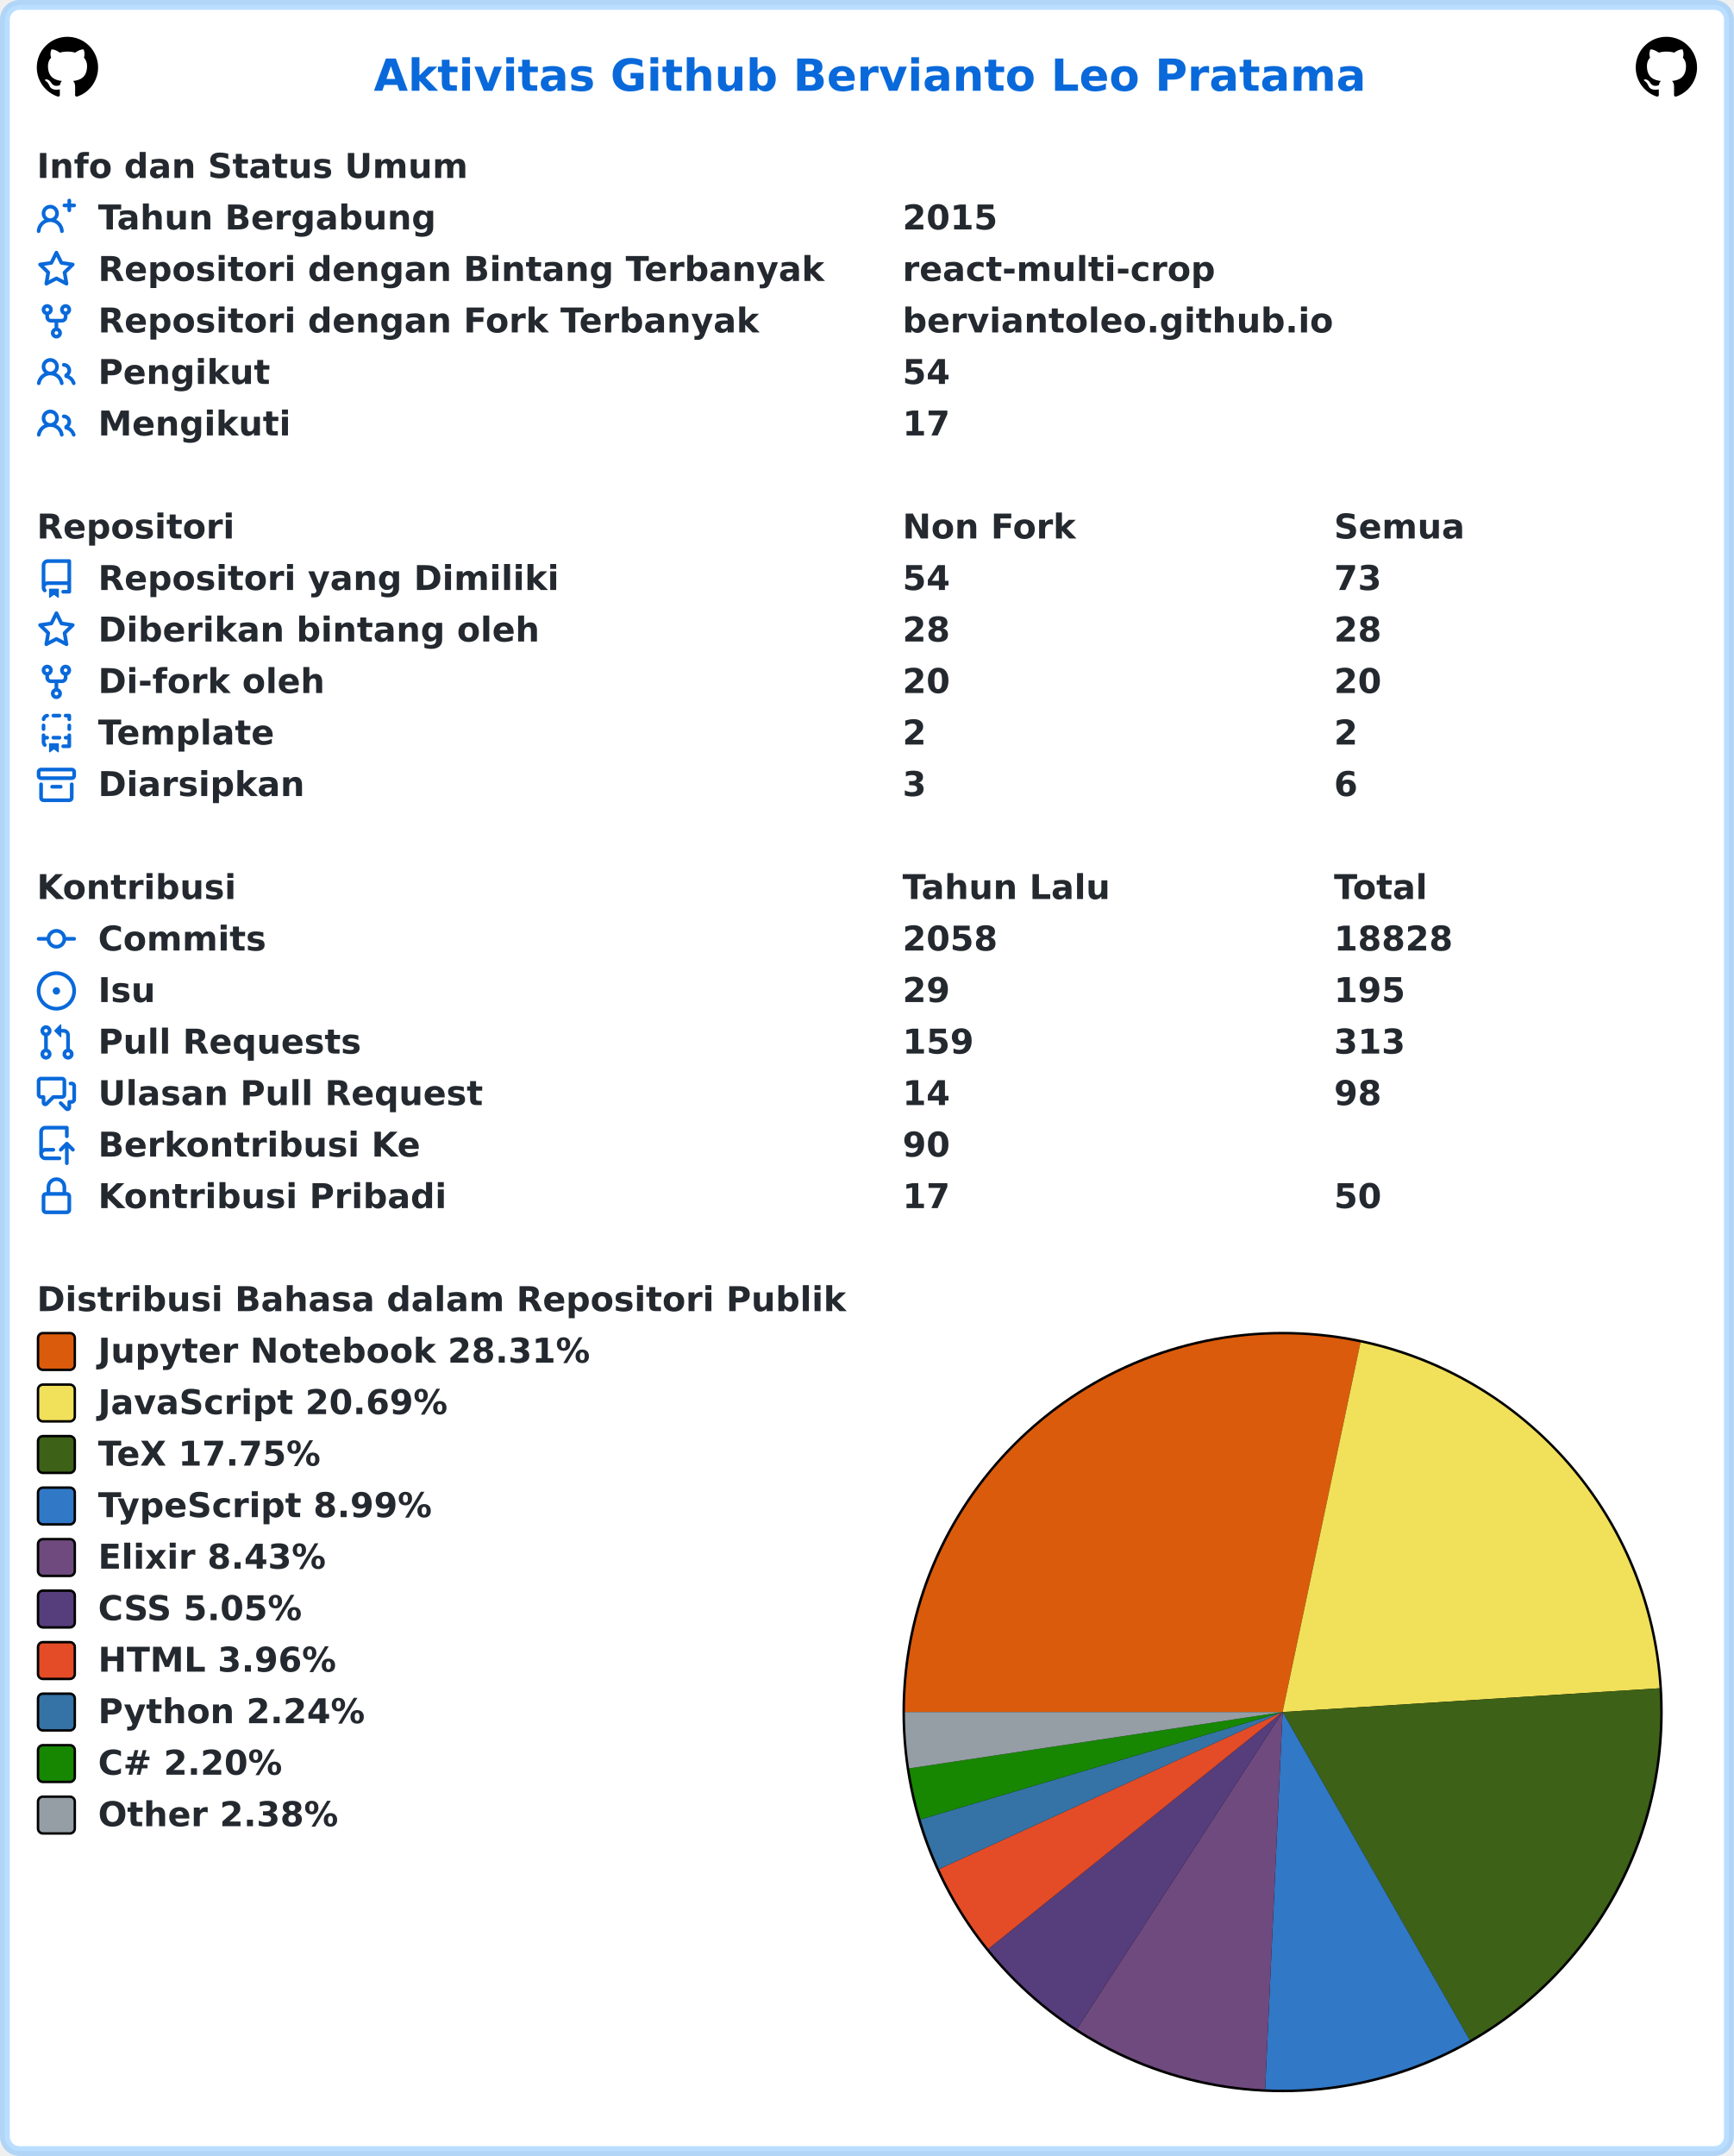
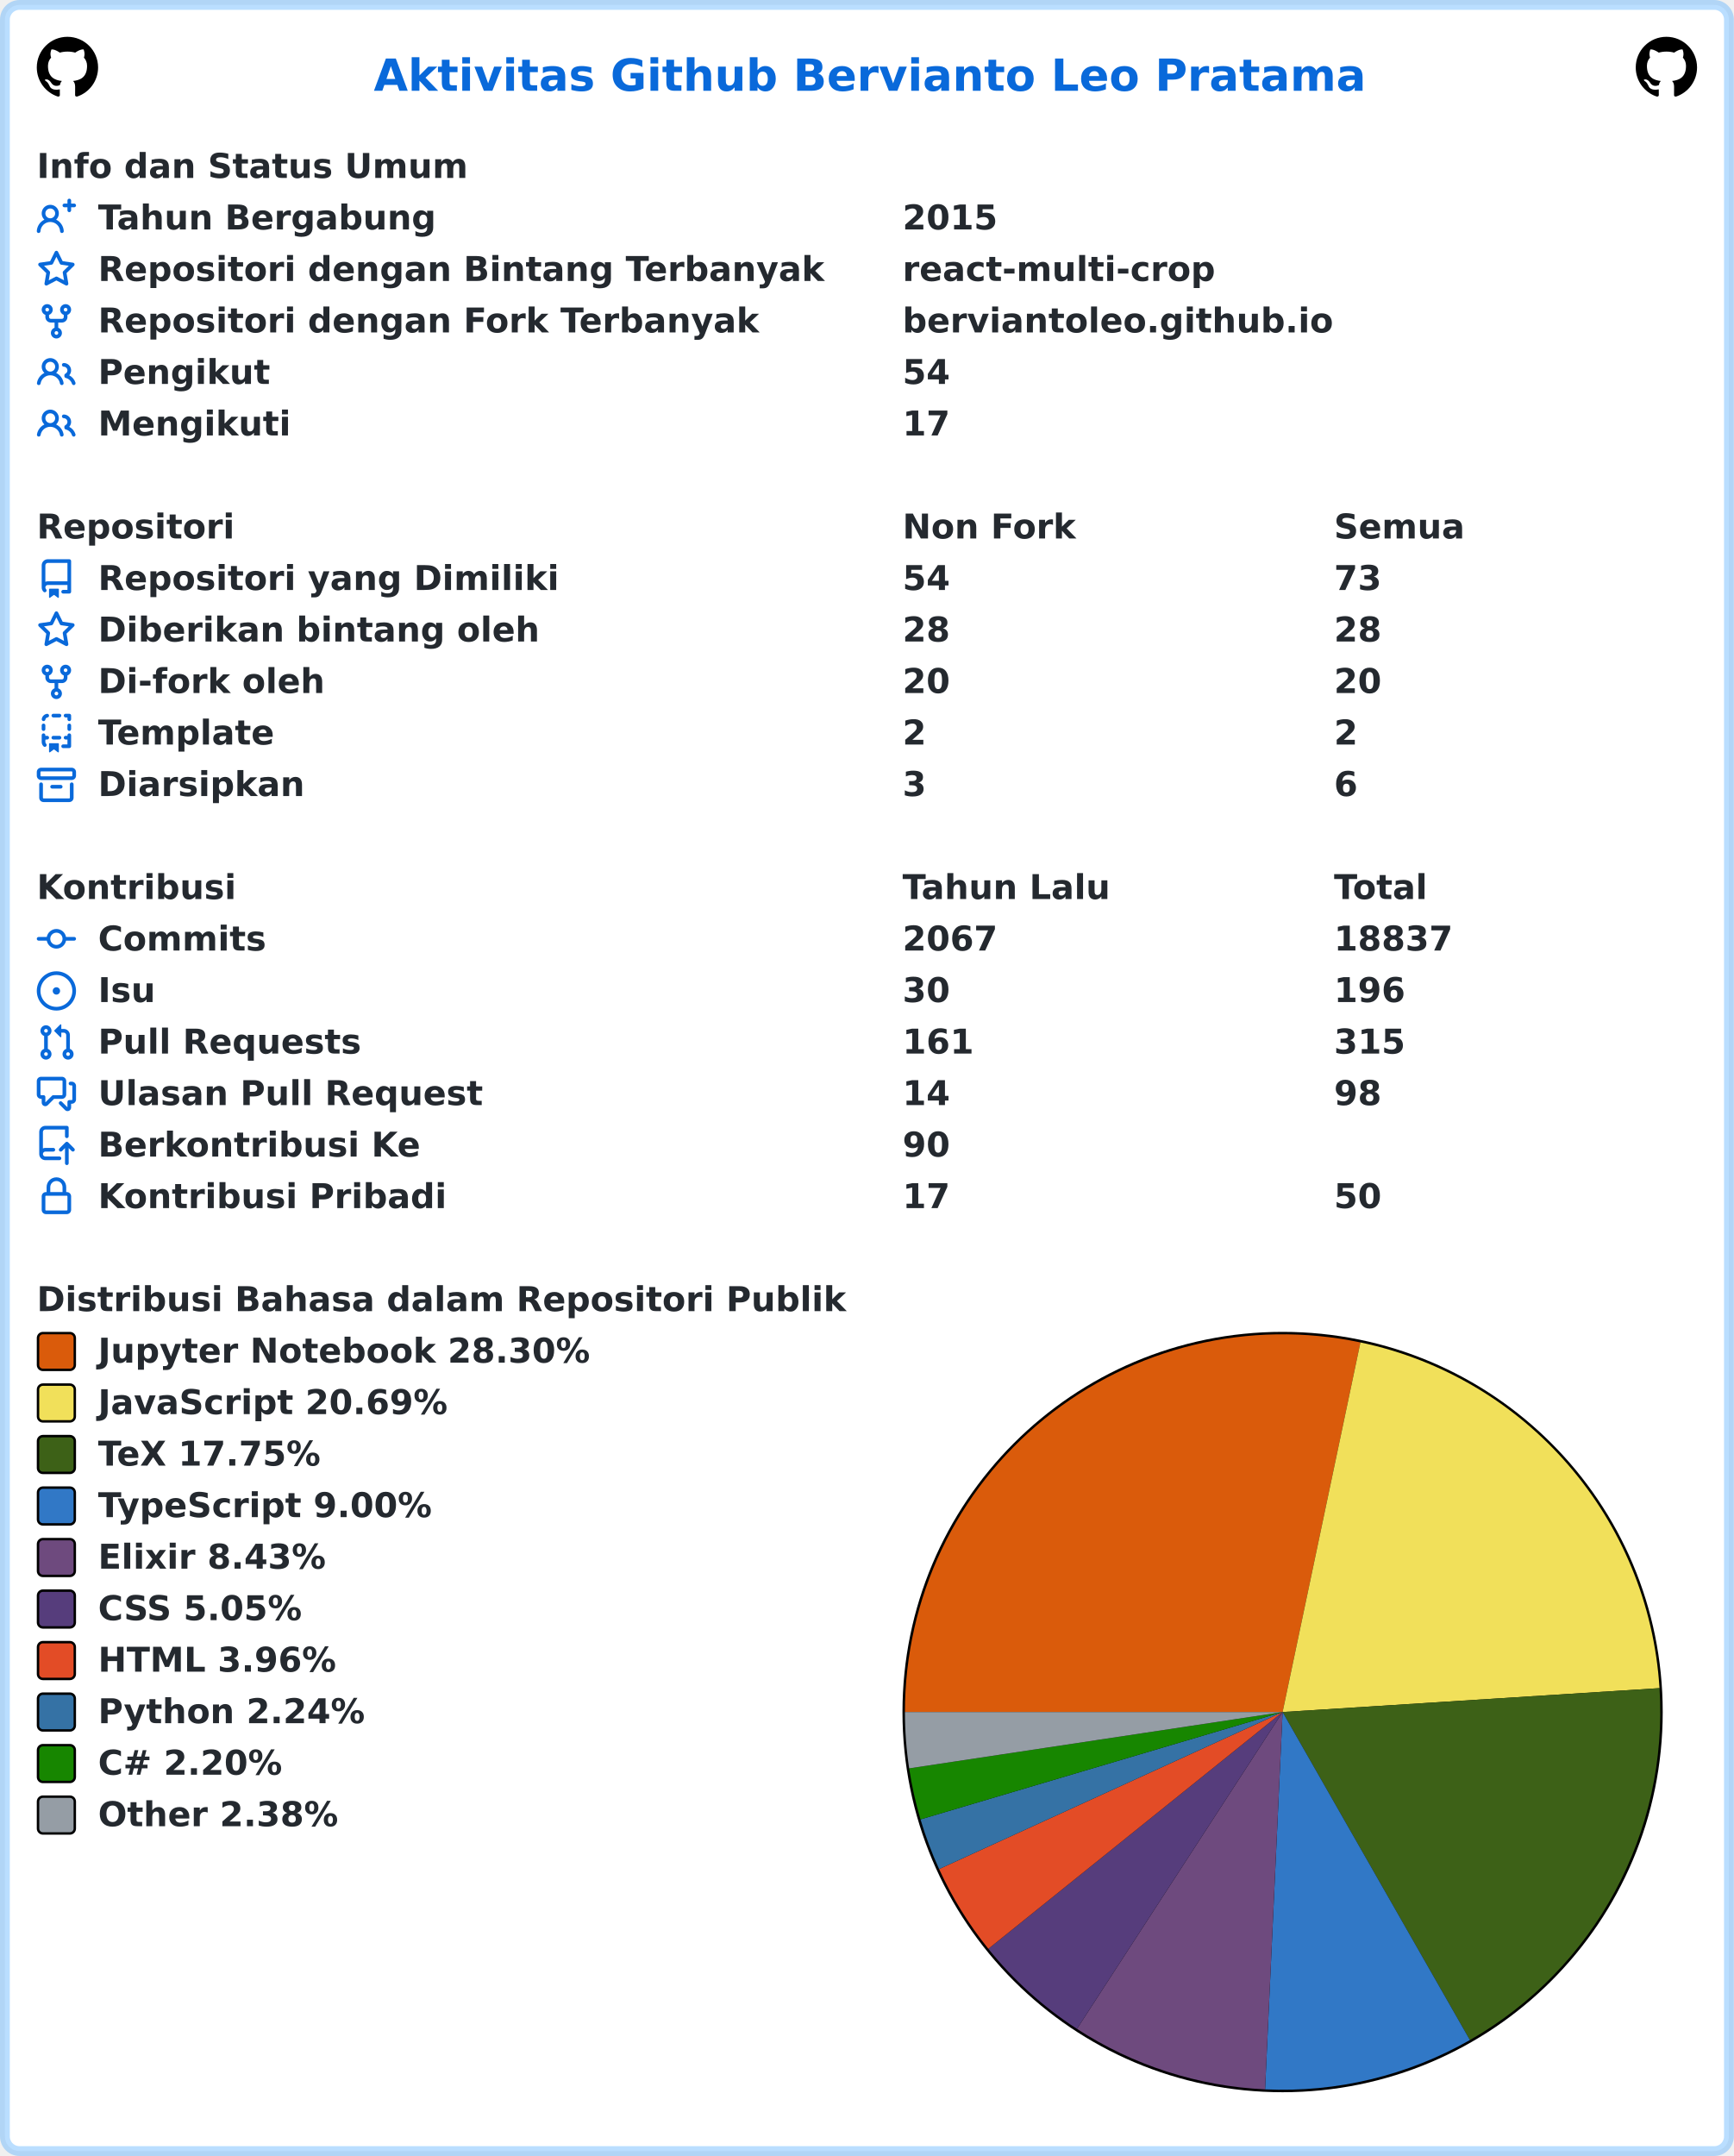
<svg xmlns="http://www.w3.org/2000/svg" width="707" height="879" viewBox="0 0 707 879" lang="id" xml:lang="id">
  <rect x="2" y="2" stroke-width="4" rx="6" width="703" height="875" stroke="rgba(84,174,255,0.4)" fill="#ffffff" />
  <g font-weight="600" font-size="110pt" font-family="Verdana,Geneva,DejaVu Sans,sans-serif" text-rendering="geometricPrecision">
    <text x="1239" y="301" lengthAdjust="spacingAndGlyphs" textLength="3261" transform="scale(0.123)" fill="#0969da">Aktivitas Github Bervianto Leo Pratama</text>
    <svg x="15" y="15" width="25" height="25" viewBox="0 0 16 16">
      <path fill="#000000" fill-rule="evenodd" d="M8 0C3.58 0 0 3.58 0 8c0 3.54 2.29 6.53 5.47 7.59.4.07.55-.17.55-.38 0-.19-.01-.82-.01-1.49-2.01.37-2.53-.49-2.69-.94-.09-.23-.48-.94-.82-1.13-.28-.15-.68-.52-.01-.53.63-.01 1.08.58 1.23.82.72 1.21 1.87.87 2.33.66.07-.52.28-.87.51-1.07-1.78-.2-3.64-.89-3.64-3.95 0-.87.31-1.59.82-2.15-.08-.2-.36-1.02.08-2.12 0 0 .67-.21 2.2.82.64-.18 1.32-.27 2-.27.68 0 1.36.09 2 .27 1.53-1.04 2.2-.82 2.2-.82.44 1.1.16 1.92.08 2.12.51.56.82 1.27.82 2.15 0 3.07-1.87 3.75-3.65 3.95.29.25.54.73.54 1.48 0 1.07-.01 1.93-.01 2.2 0 .21.15.46.55.38A8.013 8.013 0 0016 8c0-4.42-3.58-8-8-8z" />
    </svg>
    <svg x="667" y="15" width="25" height="25" viewBox="0 0 16 16">
      <path fill="#000000" fill-rule="evenodd" d="M8 0C3.58 0 0 3.58 0 8c0 3.54 2.29 6.53 5.47 7.59.4.07.55-.17.55-.38 0-.19-.01-.82-.01-1.49-2.01.37-2.53-.49-2.69-.94-.09-.23-.48-.94-.82-1.13-.28-.15-.68-.52-.01-.53.63-.01 1.08.58 1.23.82.72 1.21 1.87.87 2.33.66.07-.52.28-.87.51-1.07-1.78-.2-3.64-.89-3.64-3.95 0-.87.31-1.59.82-2.15-.08-.2-.36-1.02.08-2.12 0 0 .67-.21 2.2.82.64-.18 1.32-.27 2-.27.68 0 1.36.09 2 .27 1.53-1.04 2.2-.82 2.2-.82.44 1.1.16 1.92.08 2.12.51.56.82 1.27.82 2.15 0 3.07-1.87 3.75-3.65 3.95.29.25.54.73.54 1.48 0 1.07-.01 1.93-.01 2.2 0 .21.15.46.55.38A8.013 8.013 0 0016 8c0-4.42-3.58-8-8-8z" />
    </svg>
    <g transform="translate(0, 60)" fill="#24292f">
      <g transform="translate(15, 0)">
        <g transform="scale(0.095)">
          <text x="0" y="132" textLength="1852" lengthAdjust="spacingAndGlyphs">Info dan Status Umum</text>
        </g>
      </g>
      <g transform="translate(15, 21)">
        <path fill="#0969da" fill-rule="evenodd" d="M13.25 0a.75.75 0 01.75.75V2h1.25a.75.75 0 010 1.5H14v1.25a.75.75 0 01-1.5 0V3.5h-1.25a.75.75 0 010-1.5h1.25V.75a.75.75 0 01.75-.75zM5.5 4a2 2 0 100 4 2 2 0 000-4zm2.4 4.548a3.5 3.5 0 10-4.799 0 5.527 5.527 0 00-3.1 4.66.75.75 0 101.498.085A4.01 4.01 0 015.5 9.5a4.01 4.01 0 014.001 3.793.75.75 0 101.498-.086 5.527 5.527 0 00-3.1-4.659z" />
        <g transform="scale(0.095)">
          <text lengthAdjust="spacingAndGlyphs" textLength="1478" x="263" y="132">Tahun Bergabung</text>
          <text lengthAdjust="spacingAndGlyphs" textLength="420" x="3716" y="132">2015</text>
        </g>
      </g>
      <g transform="translate(15, 42)">
        <path fill="#0969da" fill-rule="evenodd" d="M8 .25a.75.75 0 01.673.418l1.882 3.815 4.21.612a.75.75 0 01.416 1.279l-3.046 2.97.719 4.192a.75.75 0 01-1.088.791L8 12.347l-3.766 1.98a.75.75 0 01-1.088-.79l.72-4.194L.818 6.374a.75.75 0 01.416-1.28l4.21-.611L7.327.668A.75.75 0 018 .25zm0 2.445L6.615 5.5a.75.75 0 01-.564.41l-3.097.45 2.24 2.184a.75.75 0 01.216.664l-.528 3.084 2.769-1.456a.75.75 0 01.698 0l2.77 1.456-.53-3.084a.75.75 0 01.216-.664l2.24-2.183-3.096-.45a.75.75 0 01-.564-.41L8 2.694v.001z" />
        <g transform="scale(0.095)">
          <text lengthAdjust="spacingAndGlyphs" textLength="3126" x="263" y="132">Repositori dengan Bintang Terbanyak</text>
          <text lengthAdjust="spacingAndGlyphs" textLength="1330" x="3716" y="132">react-multi-crop</text>
        </g>
      </g>
      <g transform="translate(15, 63)">
        <path fill="#0969da" fill-rule="evenodd" d="M5 3.25a.75.75 0 11-1.5 0 .75.75 0 011.5 0zm0 2.122a2.25 2.25 0 10-1.5 0v.878A2.25 2.25 0 005.75 8.5h1.5v2.128a2.251 2.251 0 101.5 0V8.5h1.5a2.25 2.25 0 002.25-2.25v-.878a2.25 2.25 0 10-1.5 0v.878a.75.75 0 01-.75.75h-4.5A.75.75 0 015 6.25v-.878zm3.75 7.378a.75.75 0 11-1.5 0 .75.75 0 011.5 0zm3-8.75a.75.75 0 100-1.5.75.75 0 000 1.5z" />
        <g transform="scale(0.095)">
          <text lengthAdjust="spacingAndGlyphs" textLength="2846" x="263" y="132">Repositori dengan Fork Terbanyak</text>
          <text lengthAdjust="spacingAndGlyphs" textLength="1821" x="3716" y="132">berviantoleo.github.io</text>
        </g>
      </g>
      <g transform="translate(15, 84)">
        <path fill="#0969da" fill-rule="evenodd" d="M5.5 3.5a2 2 0 100 4 2 2 0 000-4zM2 5.5a3.5 3.5 0 115.898 2.549 5.507 5.507 0 013.034 4.084.75.75 0 11-1.482.235 4.001 4.001 0 00-7.9 0 .75.75 0 01-1.482-.236A5.507 5.507 0 013.102 8.05 3.49 3.49 0 012 5.5zM11 4a.75.75 0 100 1.5 1.5 1.5 0 01.666 2.844.75.75 0 00-.416.672v.352a.75.75 0 00.574.73c1.2.289 2.162 1.2 2.522 2.372a.75.75 0 101.434-.44 5.01 5.01 0 00-2.56-3.012A3 3 0 0011 4z" />
        <g transform="scale(0.095)">
          <text lengthAdjust="spacingAndGlyphs" textLength="723" x="263" y="132">Pengikut</text>
          <text lengthAdjust="spacingAndGlyphs" textLength="210" x="3716" y="132">54</text>
        </g>
      </g>
      <g transform="translate(15, 105)">
        <path fill="#0969da" fill-rule="evenodd" d="M5.5 3.5a2 2 0 100 4 2 2 0 000-4zM2 5.5a3.5 3.5 0 115.898 2.549 5.507 5.507 0 013.034 4.084.75.75 0 11-1.482.235 4.001 4.001 0 00-7.9 0 .75.75 0 01-1.482-.236A5.507 5.507 0 013.102 8.05 3.49 3.49 0 012 5.5zM11 4a.75.75 0 100 1.5 1.5 1.5 0 01.666 2.844.75.75 0 00-.416.672v.352a.75.75 0 00.574.73c1.2.289 2.162 1.2 2.522 2.372a.75.75 0 101.434-.44 5.01 5.01 0 00-2.56-3.012A3 3 0 0011 4z" />
        <g transform="scale(0.095)">
          <text lengthAdjust="spacingAndGlyphs" textLength="813" x="263" y="132">Mengikuti</text>
          <text lengthAdjust="spacingAndGlyphs" textLength="210" x="3716" y="132">17</text>
        </g>
      </g>
    </g>
    <g transform="translate(0, 207)" fill="#24292f">
      <g transform="translate(15, 0)">
        <g transform="scale(0.095)">
          <text x="0" y="132" textLength="832" lengthAdjust="spacingAndGlyphs">Repositori</text>
          <text x="3716" y="132" textLength="740" lengthAdjust="spacingAndGlyphs">Non Fork</text>
          <text x="5568" y="132" textLength="573" lengthAdjust="spacingAndGlyphs">Semua</text>
        </g>
      </g>
      <g transform="translate(15, 21)">
        <path fill="#0969da" fill-rule="evenodd" d="M2 2.5A2.5 2.5 0 014.5 0h8.75a.75.75 0 01.75.75v12.5a.75.75 0 01-.75.75h-2.5a.75.75 0 110-1.5h1.75v-2h-8a1 1 0 00-.714 1.7.75.75 0 01-1.072 1.05A2.495 2.495 0 012 11.5v-9zm10.5-1V9h-8c-.356 0-.694.074-1 .208V2.5a1 1 0 011-1h8zM5 12.25v3.25a.25.25 0 00.4.2l1.45-1.087a.25.25 0 01.3 0L8.6 15.7a.25.25 0 00.4-.2v-3.25a.25.25 0 00-.25-.25h-3.5a.25.25 0 00-.25.25z" />
        <g transform="scale(0.095)">
          <text lengthAdjust="spacingAndGlyphs" textLength="1962" x="263" y="132">Repositori yang Dimiliki</text>
          <text lengthAdjust="spacingAndGlyphs" textLength="210" x="3716" y="132">54</text>
          <text lengthAdjust="spacingAndGlyphs" textLength="210" x="5568" y="132">73</text>
        </g>
      </g>
      <g transform="translate(15, 42)">
        <path fill="#0969da" fill-rule="evenodd" d="M8 .25a.75.75 0 01.673.418l1.882 3.815 4.21.612a.75.75 0 01.416 1.279l-3.046 2.97.719 4.192a.75.75 0 01-1.088.791L8 12.347l-3.766 1.98a.75.75 0 01-1.088-.79l.72-4.194L.818 6.374a.75.75 0 01.416-1.28l4.21-.611L7.327.668A.75.75 0 018 .25zm0 2.445L6.615 5.5a.75.75 0 01-.564.41l-3.097.45 2.24 2.184a.75.75 0 01.216.664l-.528 3.084 2.769-1.456a.75.75 0 01.698 0l2.77 1.456-.53-3.084a.75.75 0 01.216-.664l2.24-2.183-3.096-.45a.75.75 0 01-.564-.41L8 2.694v.001z" />
        <g transform="scale(0.095)">
          <text lengthAdjust="spacingAndGlyphs" textLength="1887" x="263" y="132">Diberikan bintang oleh</text>
          <text lengthAdjust="spacingAndGlyphs" textLength="210" x="3716" y="132">28</text>
          <text lengthAdjust="spacingAndGlyphs" textLength="210" x="5568" y="132">28</text>
        </g>
      </g>
      <g transform="translate(15, 63)">
        <path fill="#0969da" fill-rule="evenodd" d="M5 3.25a.75.75 0 11-1.5 0 .75.75 0 011.5 0zm0 2.122a2.25 2.25 0 10-1.5 0v.878A2.25 2.25 0 005.75 8.5h1.5v2.128a2.251 2.251 0 101.5 0V8.5h1.5a2.25 2.25 0 002.25-2.25v-.878a2.25 2.25 0 10-1.5 0v.878a.75.75 0 01-.75.75h-4.5A.75.75 0 015 6.25v-.878zm3.75 7.378a.75.75 0 11-1.5 0 .75.75 0 011.5 0zm3-8.75a.75.75 0 100-1.5.75.75 0 000 1.5z" />
        <g transform="scale(0.095)">
          <text lengthAdjust="spacingAndGlyphs" textLength="963" x="263" y="132">Di-fork oleh</text>
          <text lengthAdjust="spacingAndGlyphs" textLength="210" x="3716" y="132">20</text>
          <text lengthAdjust="spacingAndGlyphs" textLength="210" x="5568" y="132">20</text>
        </g>
      </g>
      <g transform="translate(15, 84)">
        <path fill="#0969da" fill-rule="evenodd" d="M6 .75A.75.75 0 016.75 0h2.5a.75.75 0 010 1.5h-2.5A.75.75 0 016 .75zm5 0a.75.75 0 01.75-.75h1.5a.75.75 0 01.75.75v1.5a.75.75 0 01-1.5 0V1.5h-.75A.75.75 0 0111 .75zM4.992.662a.75.75 0 01-.636.848c-.436.063-.783.41-.846.846a.75.75 0 01-1.485-.212A2.501 2.501 0 014.144.025a.75.75 0 01.848.637zM2.75 4a.75.75 0 01.75.75v1.5a.75.75 0 01-1.5 0v-1.5A.75.75 0 012.75 4zm10.5 0a.75.75 0 01.75.75v1.5a.75.75 0 01-1.5 0v-1.5a.75.75 0 01.75-.75zM2.75 8a.75.75 0 01.75.75v.268A1.72 1.72 0 013.75 9h.5a.75.75 0 010 1.5h-.5a.25.25 0 00-.25.25v.75c0 .28.114.532.3.714a.75.75 0 01-1.05 1.072A2.495 2.495 0 012 11.5V8.75A.75.75 0 012.75 8zm10.5 0a.75.75 0 01.75.75v4.5a.75.75 0 01-.75.75h-2.5a.75.75 0 010-1.5h1.75v-2h-.75a.75.75 0 010-1.5h.75v-.25a.75.75 0 01.75-.75zM6 9.75A.75.75 0 016.75 9h2.5a.75.75 0 010 1.5h-2.5A.75.75 0 016 9.75zm-1 2.5v3.25a.25.25 0 00.4.2l1.45-1.087a.25.25 0 01.3 0L8.6 15.7a.25.25 0 00.4-.2v-3.25a.25.25 0 00-.25-.25h-3.5a.25.25 0 00-.25.25z" />
        <g transform="scale(0.095)">
          <text lengthAdjust="spacingAndGlyphs" textLength="783" x="263" y="132">Template</text>
          <text lengthAdjust="spacingAndGlyphs" textLength="105" x="3716" y="132">2</text>
          <text lengthAdjust="spacingAndGlyphs" textLength="105" x="5568" y="132">2</text>
        </g>
      </g>
      <g transform="translate(15, 105)">
        <path fill="#0969da" fill-rule="evenodd" d="M1.75 2.5a.25.25 0 00-.25.25v1.5c0 .138.112.25.25.25h12.5a.25.25 0 00.25-.25v-1.5a.25.25 0 00-.25-.25H1.75zM0 2.75C0 1.784.784 1 1.75 1h12.5c.966 0 1.75.784 1.75 1.75v1.5A1.75 1.75 0 0114.25 6H1.75A1.75 1.75 0 010 4.25v-1.5zM1.75 7a.75.75 0 01.75.75v5.5c0 .138.112.25.25.25h10.5a.25.25 0 00.25-.25v-5.5a.75.75 0 111.5 0v5.5A1.75 1.75 0 0113.25 15H2.75A1.75 1.75 0 011 13.25v-5.5A.75.75 0 011.75 7zm4.5 1a.75.75 0 000 1.5h3.5a.75.75 0 100-1.5h-3.5z" />
        <g transform="scale(0.095)">
          <text lengthAdjust="spacingAndGlyphs" textLength="880" x="263" y="132">Diarsipkan</text>
          <text lengthAdjust="spacingAndGlyphs" textLength="105" x="3716" y="132">3</text>
          <text lengthAdjust="spacingAndGlyphs" textLength="105" x="5568" y="132">6</text>
        </g>
      </g>
    </g>
    <g transform="translate(0, 354)" fill="#24292f">
      <g transform="translate(15, 0)">
        <g transform="scale(0.095)">
          <text x="0" y="132" textLength="834" lengthAdjust="spacingAndGlyphs">Kontribusi</text>
          <text x="3716" y="132" textLength="914" lengthAdjust="spacingAndGlyphs">Tahun Lalu</text>
          <text x="5568" y="132" textLength="414" lengthAdjust="spacingAndGlyphs">Total</text>
        </g>
      </g>
      <g transform="translate(15, 21)">
        <path fill="#0969da" fill-rule="evenodd" d="M10.5 7.75a2.5 2.5 0 11-5 0 2.5 2.5 0 015 0zm1.43.75a4.002 4.002 0 01-7.86 0H.75a.75.75 0 110-1.5h3.32a4.001 4.001 0 017.86 0h3.32a.75.75 0 110 1.5h-3.32z" />
        <g transform="scale(0.095)">
          <text lengthAdjust="spacingAndGlyphs" textLength="734" x="263" y="132">Commits</text>
-           <text lengthAdjust="spacingAndGlyphs" textLength="420" x="3716" y="132">2058</text>
-           <text lengthAdjust="spacingAndGlyphs" textLength="525" x="5568" y="132">18828</text>
+           <text lengthAdjust="spacingAndGlyphs" textLength="420" x="3716" y="132">2067</text>
+           <text lengthAdjust="spacingAndGlyphs" textLength="525" x="5568" y="132">18837</text>
        </g>
      </g>
      <g transform="translate(15, 42)">
        <path fill="#0969da" d="M8 9.5a1.5 1.5 0 100-3 1.5 1.5 0 000 3z" />
        <path fill="#0969da" fill-rule="evenodd" d="M8 0a8 8 0 100 16A8 8 0 008 0zM1.5 8a6.5 6.5 0 1113 0 6.5 6.5 0 01-13 0z" />
        <g transform="scale(0.095)">
          <text lengthAdjust="spacingAndGlyphs" textLength="238" x="263" y="132">Isu</text>
-           <text lengthAdjust="spacingAndGlyphs" textLength="210" x="3716" y="132">29</text>
-           <text lengthAdjust="spacingAndGlyphs" textLength="315" x="5568" y="132">195</text>
+           <text lengthAdjust="spacingAndGlyphs" textLength="210" x="3716" y="132">30</text>
+           <text lengthAdjust="spacingAndGlyphs" textLength="315" x="5568" y="132">196</text>
        </g>
      </g>
      <g transform="translate(15, 63)">
        <path fill="#0969da" fill-rule="evenodd" d="M7.177 3.073L9.573.677A.25.25 0 0110 .854v4.792a.25.25 0 01-.427.177L7.177 3.427a.25.25 0 010-.354zM3.75 2.5a.75.75 0 100 1.5.75.75 0 000-1.5zm-2.25.75a2.25 2.25 0 113 2.122v5.256a2.251 2.251 0 11-1.5 0V5.372A2.25 2.25 0 011.5 3.25zM11 2.5h-1V4h1a1 1 0 011 1v5.628a2.251 2.251 0 101.5 0V5A2.5 2.5 0 0011 2.5zm1 10.25a.75.75 0 111.5 0 .75.75 0 01-1.5 0zM3.75 12a.75.75 0 100 1.5.75.75 0 000-1.5z" />
        <g transform="scale(0.095)">
          <text lengthAdjust="spacingAndGlyphs" textLength="1113" x="263" y="132">Pull Requests</text>
-           <text lengthAdjust="spacingAndGlyphs" textLength="315" x="3716" y="132">159</text>
-           <text lengthAdjust="spacingAndGlyphs" textLength="315" x="5568" y="132">313</text>
+           <text lengthAdjust="spacingAndGlyphs" textLength="315" x="3716" y="132">161</text>
+           <text lengthAdjust="spacingAndGlyphs" textLength="315" x="5568" y="132">315</text>
        </g>
      </g>
      <g transform="translate(15, 84)">
        <path fill="#0969da" fill-rule="evenodd" d="M1.5 2.75a.25.25 0 01.25-.25h8.5a.25.25 0 01.25.25v5.5a.25.25 0 01-.25.25h-3.5a.75.75 0 00-.53.22L3.5 11.44V9.25a.75.75 0 00-.75-.75h-1a.25.25 0 01-.25-.25v-5.5zM1.75 1A1.75 1.75 0 000 2.75v5.5C0 9.216.784 10 1.75 10H2v1.543a1.457 1.457 0 002.487 1.03L7.061 10h3.189A1.75 1.75 0 0012 8.25v-5.5A1.75 1.75 0 0010.25 1h-8.5zM14.5 4.75a.25.25 0 00-.25-.25h-.5a.75.75 0 110-1.5h.5c.966 0 1.75.784 1.75 1.75v5.5A1.75 1.75 0 0114.25 12H14v1.543a1.457 1.457 0 01-2.487 1.03L9.22 12.28a.75.75 0 111.06-1.06l2.22 2.22v-2.19a.75.75 0 01.75-.75h1a.25.25 0 00.25-.25v-5.5z" />
        <g transform="scale(0.095)">
          <text lengthAdjust="spacingAndGlyphs" textLength="1640" x="263" y="132">Ulasan Pull Request</text>
          <text lengthAdjust="spacingAndGlyphs" textLength="210" x="3716" y="132">14</text>
          <text lengthAdjust="spacingAndGlyphs" textLength="210" x="5568" y="132">98</text>
        </g>
      </g>
      <g transform="translate(15, 105)">
        <path fill="#0969da" fill-rule="evenodd" d="M1 2.5A2.5 2.5 0 013.5 0h8.75a.75.75 0 01.75.75v3.5a.75.75 0 01-1.5 0V1.5h-8a1 1 0 00-1 1v6.708A2.492 2.492 0 013.5 9h3.25a.75.75 0 010 1.5H3.5a1 1 0 100 2h5.75a.75.75 0 010 1.5H3.5A2.5 2.5 0 011 11.5v-9zm13.23 7.79a.75.75 0 001.06-1.06l-2.505-2.505a.75.75 0 00-1.06 0L9.22 9.229a.75.75 0 001.06 1.061l1.225-1.224v6.184a.75.75 0 001.5 0V9.066l1.224 1.224z" />
        <g transform="scale(0.095)">
          <text lengthAdjust="spacingAndGlyphs" textLength="1366" x="263" y="132">Berkontribusi Ke</text>
          <text lengthAdjust="spacingAndGlyphs" textLength="210" x="3716" y="132">90</text>
        </g>
      </g>
      <g transform="translate(15, 126)">
        <path fill="#0969da" fill-rule="evenodd" d="M4 4v2h-.25A1.75 1.75 0 002 7.75v5.5c0 .966.784 1.75 1.75 1.75h8.5A1.75 1.75 0 0014 13.25v-5.5A1.75 1.75 0 0012.25 6H12V4a4 4 0 10-8 0zm6.5 2V4a2.5 2.5 0 00-5 0v2h5zM12 7.5h.25a.25.25 0 01.25.25v5.5a.25.25 0 01-.25.25h-8.5a.25.25 0 01-.25-.25v-5.5a.25.25 0 01.25-.25H12z" />
        <g transform="scale(0.095)">
          <text lengthAdjust="spacingAndGlyphs" textLength="1456" x="263" y="132">Kontribusi Pribadi</text>
          <text lengthAdjust="spacingAndGlyphs" textLength="210" x="3716" y="132">17</text>
          <text lengthAdjust="spacingAndGlyphs" textLength="210" x="5568" y="132">50</text>
        </g>
      </g>
    </g>
    <g transform="translate(0, 522)" fill="#24292f">
      <g transform="translate(15, 0)">
        <g transform="scale(0.095)">
          <text x="0" y="132" textLength="3438" lengthAdjust="spacingAndGlyphs">Distribusi Bahasa dalam Repositori Publik</text>
        </g>
      </g>
      <g transform="translate(368, 21)">
        <circle cx="155" cy="155" r="155" fill="#000000" />
      </g>
      <g transform="translate(369, 22)">
-         <path fill-rule="evenodd" fill="#DA5B0B" d="M 0.0,154 A 154 154 0 0 1 185.768 3.312 L 154,154 Z" />
-         <path fill-rule="evenodd" fill="#f1e05a" d="M 185.768,3.312 A 154 154 0 0 1 307.695 144.312 L 154,154 Z" />
-         <path fill-rule="evenodd" fill="#3D6117" d="M 307.695,144.312 A 154 154 0 0 1 230.317 287.76 L 154,154 Z" />
-         <path fill-rule="evenodd" fill="#3178c6" d="M 230.317,287.76 A 154 154 0 0 1 146.882 307.835 L 154,154 Z" />
-         <path fill-rule="evenodd" fill="#6e4a7e" d="M 146.882,307.835 A 154 154 0 0 1 70.156 283.175 L 154,154 Z" />
-         <path fill-rule="evenodd" fill="#563d7c" d="M 70.156,283.175 A 154 154 0 0 1 34.014 250.537 L 154,154 Z" />
-         <path fill-rule="evenodd" fill="#e34c26" d="M 34.014,250.537 A 154 154 0 0 1 13.939 218.024 L 154,154 Z" />
-         <path fill-rule="evenodd" fill="#3572A5" d="M 13.939,218.024 A 154 154 0 0 1 6.351 197.768 L 154,154 Z" />
-         <path fill-rule="evenodd" fill="#178600" d="M 6.351,197.768 A 154 154 0 0 1 1.722 176.964 L 154,154 Z" />
-         <path fill-rule="evenodd" fill="#959da5" d="M 1.722,176.964 A 154 154 0 0 1 0.0 154 L 154,154 Z" />
+         <path fill-rule="evenodd" fill="#DA5B0B" d="M 0.0,154 A 154 154 0 0 1 185.737 3.306 L 154,154 Z" />
+         <path fill-rule="evenodd" fill="#f1e05a" d="M 185.737,3.306 A 154 154 0 0 1 307.692 144.258 L 154,154 Z" />
+         <path fill-rule="evenodd" fill="#3D6117" d="M 307.692,144.258 A 154 154 0 0 1 230.382 287.723 L 154,154 Z" />
+         <path fill-rule="evenodd" fill="#3178c6" d="M 230.382,287.723 A 154 154 0 0 1 146.855 307.834 L 154,154 Z" />
+         <path fill-rule="evenodd" fill="#6e4a7e" d="M 146.855,307.834 A 154 154 0 0 1 70.141 283.165 L 154,154 Z" />
+         <path fill-rule="evenodd" fill="#563d7c" d="M 70.141,283.165 A 154 154 0 0 1 34.006 250.527 L 154,154 Z" />
+         <path fill-rule="evenodd" fill="#e34c26" d="M 34.006,250.527 A 154 154 0 0 1 13.936 218.017 L 154,154 Z" />
+         <path fill-rule="evenodd" fill="#3572A5" d="M 13.936,218.017 A 154 154 0 0 1 6.349 197.763 L 154,154 Z" />
+         <path fill-rule="evenodd" fill="#178600" d="M 6.349,197.763 A 154 154 0 0 1 1.721 176.961 L 154,154 Z" />
+         <path fill-rule="evenodd" fill="#959da5" d="M 1.721,176.961 A 154 154 0 0 1 0.0 154 L 154,154 Z" />
      </g>
      <g transform="translate(15, 21)">
        <rect x="0.5" y="0.5" rx="2" width="15" height="15" fill="#DA5B0B" stroke-width="1" stroke="#000000" />
-         <text transform="scale(0.095)" x="263" y="132" textLength="2126" lengthAdjust="spacingAndGlyphs">Jupyter Notebook 28.31%</text>
+         <text transform="scale(0.095)" x="263" y="132" textLength="2126" lengthAdjust="spacingAndGlyphs">Jupyter Notebook 28.30%</text>
      </g>
      <g transform="translate(15, 42)">
        <rect x="0.5" y="0.5" rx="2" width="15" height="15" fill="#f1e05a" stroke-width="1" stroke="#000000" />
        <text transform="scale(0.095)" x="263" y="132" textLength="1516" lengthAdjust="spacingAndGlyphs">JavaScript 20.69%</text>
      </g>
      <g transform="translate(15, 63)">
        <rect x="0.5" y="0.5" rx="2" width="15" height="15" fill="#3D6117" stroke-width="1" stroke="#000000" />
        <text transform="scale(0.095)" x="263" y="132" textLength="999" lengthAdjust="spacingAndGlyphs">TeX 17.75%</text>
      </g>
      <g transform="translate(15, 84)">
        <rect x="0.5" y="0.5" rx="2" width="15" height="15" fill="#3178c6" stroke-width="1" stroke="#000000" />
-         <text transform="scale(0.095)" x="263" y="132" textLength="1462" lengthAdjust="spacingAndGlyphs">TypeScript 8.99%</text>
+         <text transform="scale(0.095)" x="263" y="132" textLength="1462" lengthAdjust="spacingAndGlyphs">TypeScript 9.00%</text>
      </g>
      <g transform="translate(15, 105)">
        <rect x="0.5" y="0.5" rx="2" width="15" height="15" fill="#6e4a7e" stroke-width="1" stroke="#000000" />
        <text transform="scale(0.095)" x="263" y="132" textLength="987" lengthAdjust="spacingAndGlyphs">Elixir 8.43%</text>
      </g>
      <g transform="translate(15, 126)">
        <rect x="0.5" y="0.5" rx="2" width="15" height="15" fill="#563d7c" stroke-width="1" stroke="#000000" />
        <text transform="scale(0.095)" x="263" y="132" textLength="903" lengthAdjust="spacingAndGlyphs">CSS 5.05%</text>
      </g>
      <g transform="translate(15, 147)">
        <rect x="0.5" y="0.5" rx="2" width="15" height="15" fill="#e34c26" stroke-width="1" stroke="#000000" />
        <text transform="scale(0.095)" x="263" y="132" textLength="1036" lengthAdjust="spacingAndGlyphs">HTML 3.96%</text>
      </g>
      <g transform="translate(15, 168)">
        <rect x="0.5" y="0.5" rx="2" width="15" height="15" fill="#3572A5" stroke-width="1" stroke="#000000" />
        <text transform="scale(0.095)" x="263" y="132" textLength="1149" lengthAdjust="spacingAndGlyphs">Python 2.24%</text>
      </g>
      <g transform="translate(15, 189)">
        <rect x="0.5" y="0.5" rx="2" width="15" height="15" fill="#178600" stroke-width="1" stroke="#000000" />
        <text transform="scale(0.095)" x="263" y="132" textLength="831" lengthAdjust="spacingAndGlyphs">C# 2.20%</text>
      </g>
      <g transform="translate(15, 210)">
        <rect x="0.5" y="0.5" rx="2" width="15" height="15" fill="#959da5" stroke-width="1" stroke="#000000" />
        <text transform="scale(0.095)" x="263" y="132" textLength="1047" lengthAdjust="spacingAndGlyphs">Other 2.38%</text>
      </g>
    </g>
  </g>
</svg>
